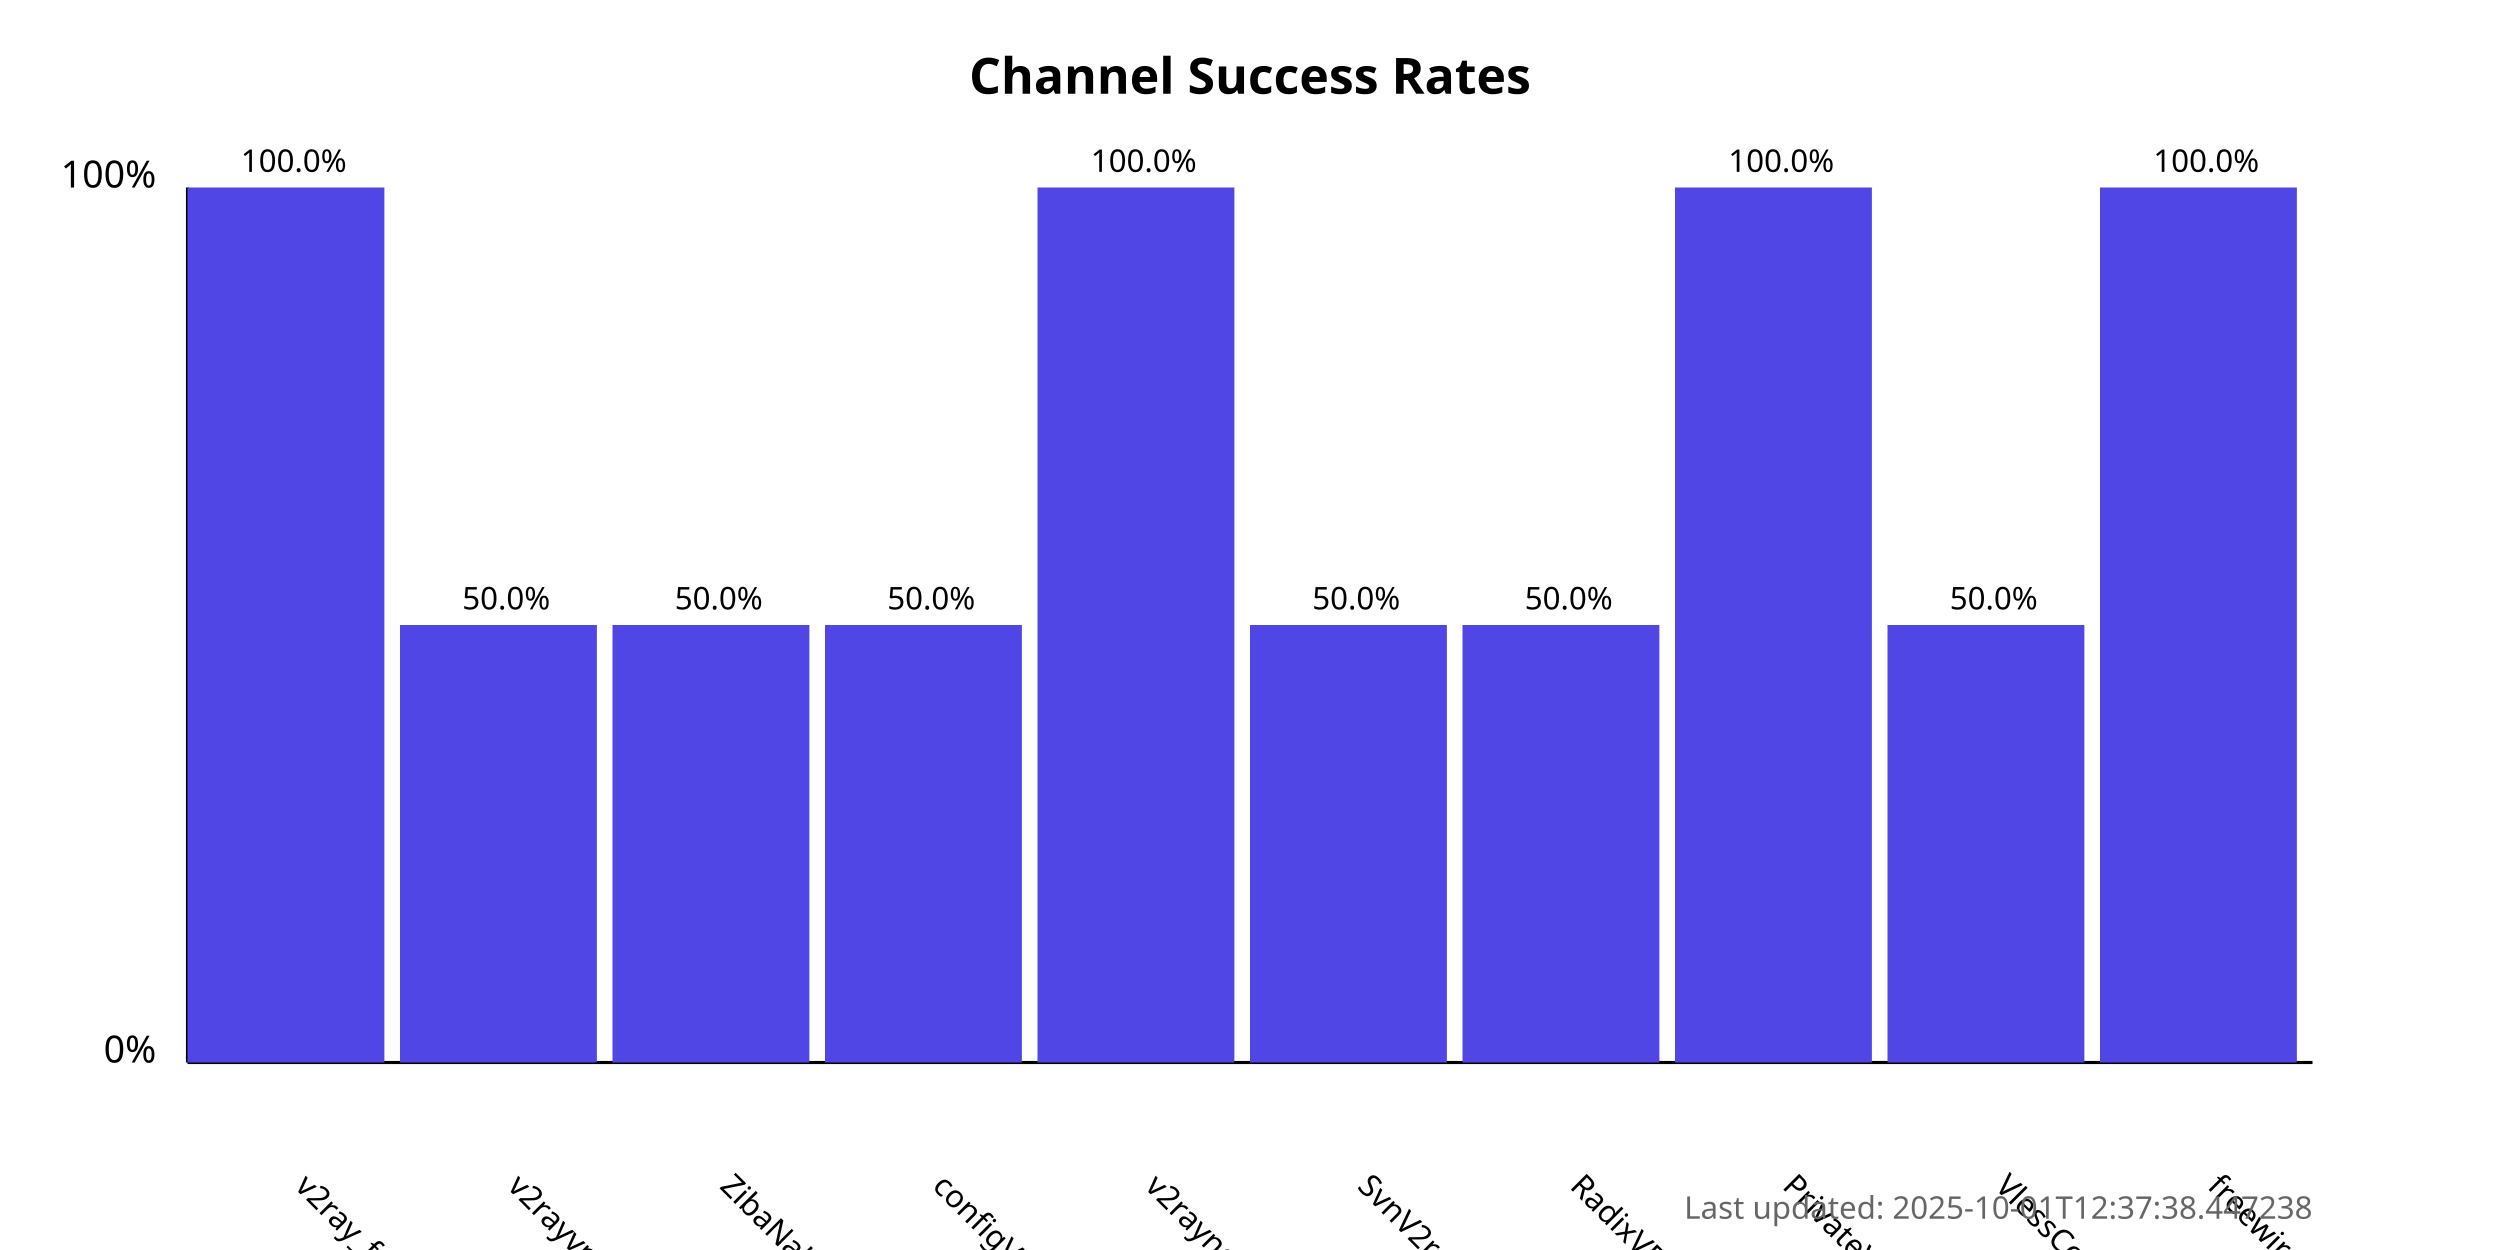
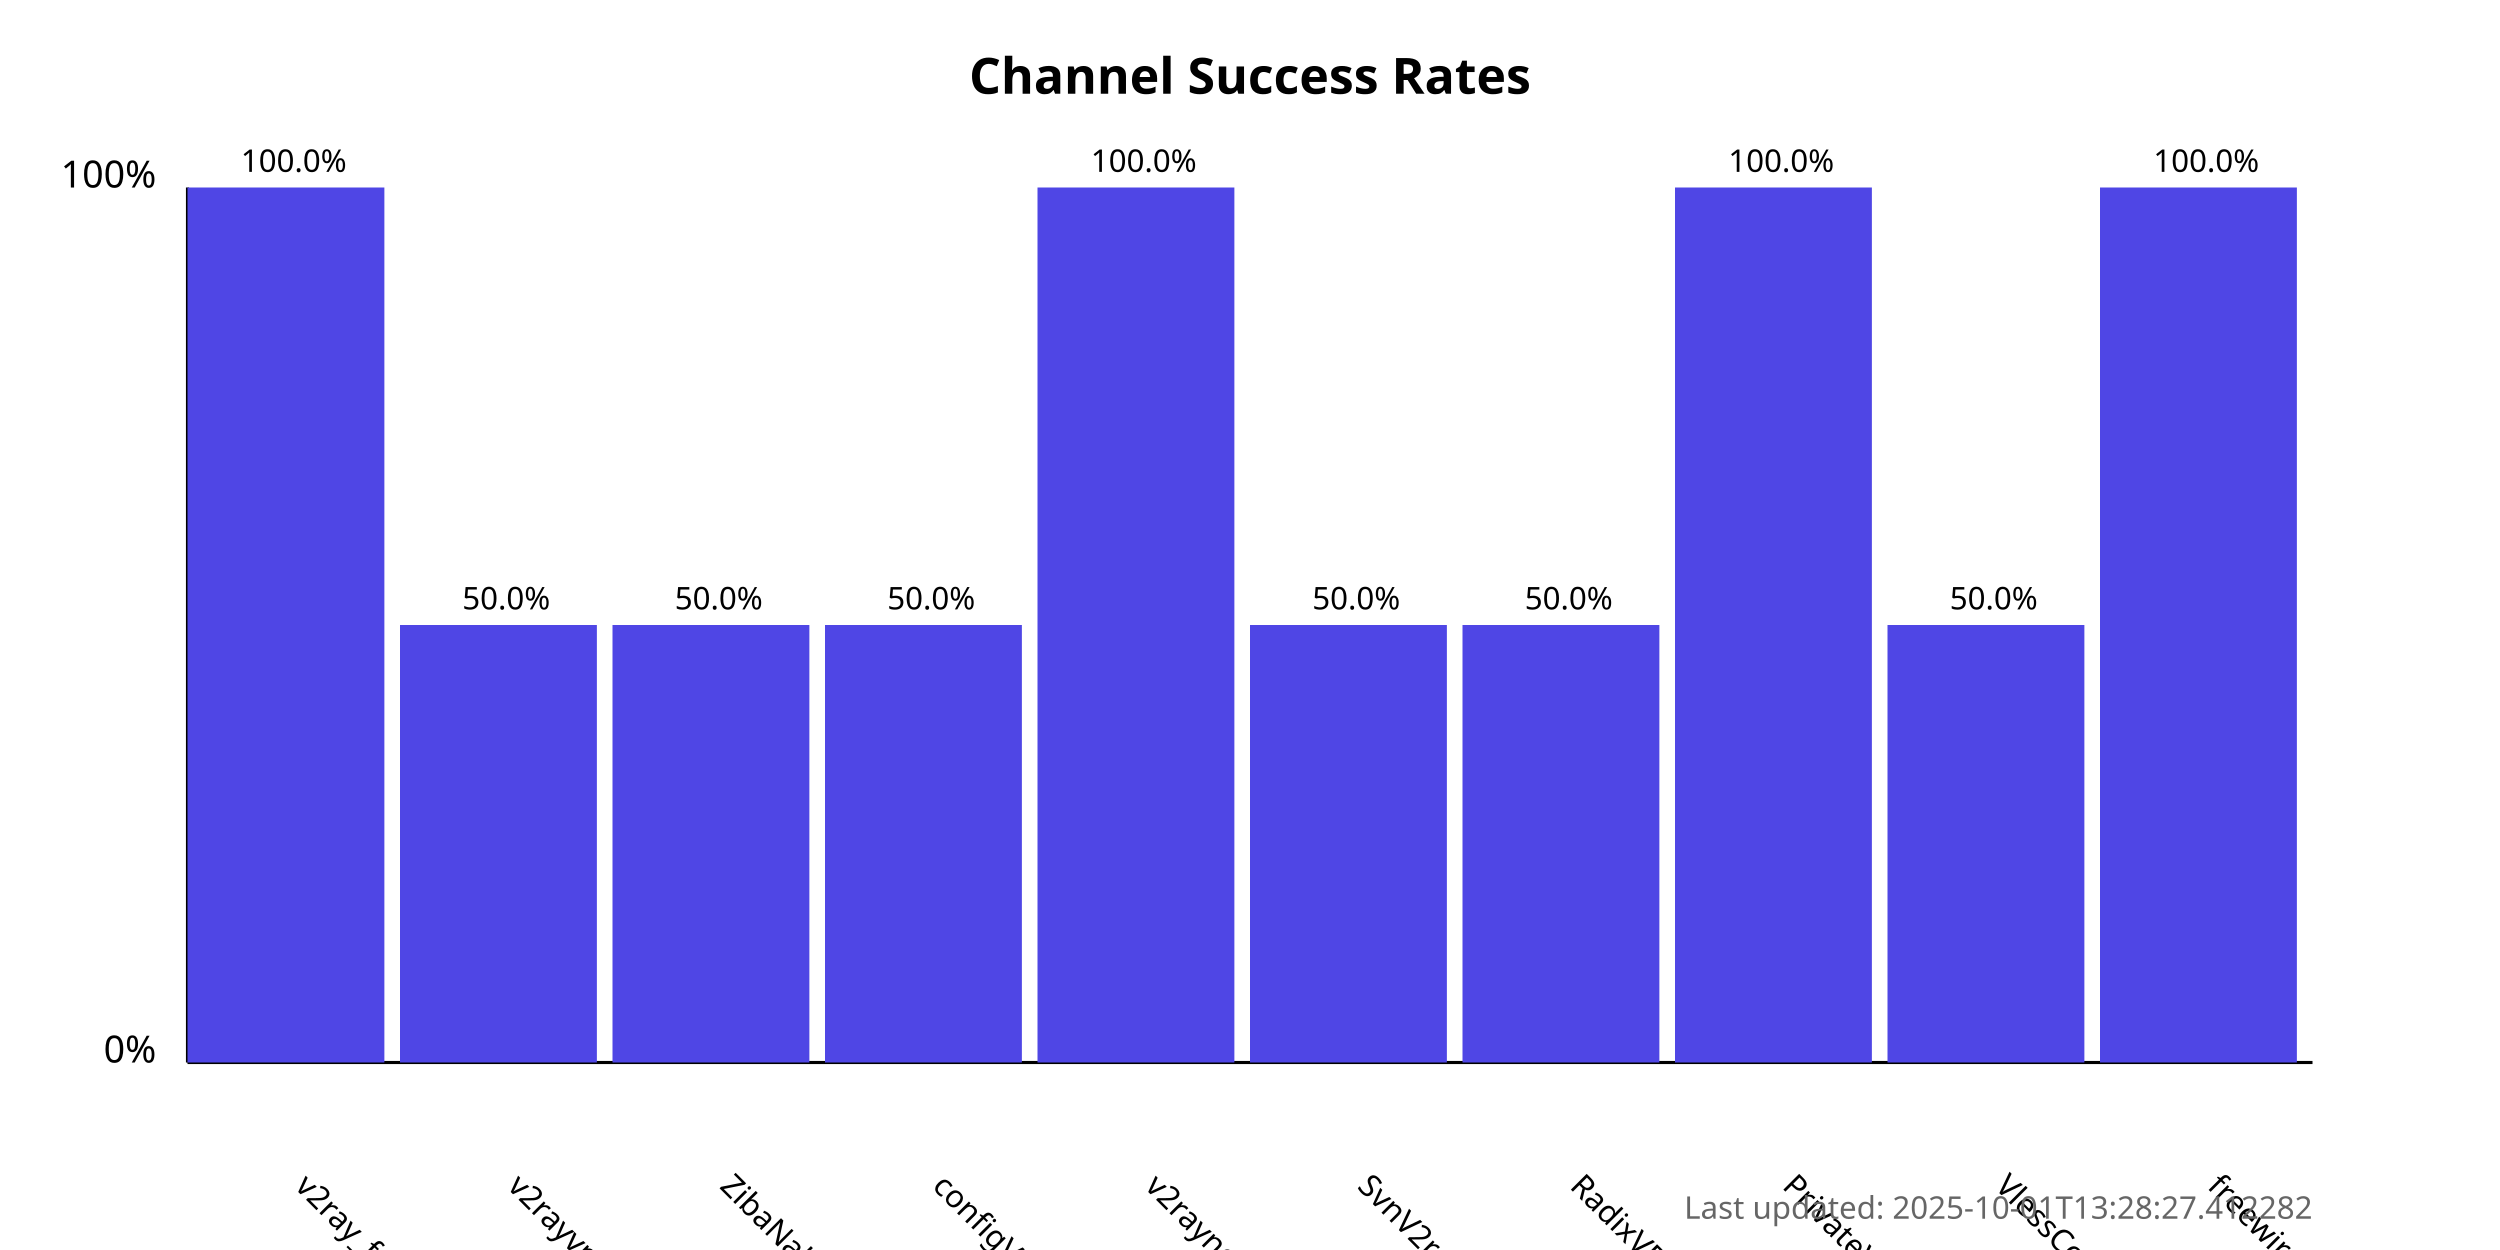
<svg xmlns="http://www.w3.org/2000/svg" width="800" height="400">
  <style>
            .chart-title { font: bold 16px sans-serif; }
            .axis-label { font: 12px sans-serif; }
            .tick-label { font: 10px sans-serif; }
            .bar { fill: #4f46e5; }
            .bar:hover { fill: #6366f1; }
            .timestamp { font: 10px sans-serif; fill: #666; }
        </style>
  <text x="400.0" y="30" text-anchor="middle" class="chart-title">
            Channel Success Rates
        </text>
  <line x1="60" y1="340" x2="60" y2="60" stroke="black" stroke-width="1" />
  <line x1="60" y1="340" x2="740" y2="340" stroke="black" stroke-width="1" />
  <text x="50" y="340" text-anchor="end" class="axis-label">0%</text>
  <text x="50" y="60" text-anchor="end" class="axis-label">100%</text>
  <g>
    <rect x="60" y="60.0" width="63.0" height="280.0" class="bar" />
    <text x="94.0" y="380" transform="rotate(45, 94.0, 380)" text-anchor="start" class="tick-label">
                v2ray_free_conf
            </text>
    <text x="94.0" y="55.0" text-anchor="middle" class="tick-label">
                100.0%
            </text>
  </g>
  <g>
    <rect x="128.0" y="200.0" width="63.0" height="140.0" class="bar" />
    <text x="162.0" y="380" transform="rotate(45, 162.0, 380)" text-anchor="start" class="tick-label">
                v2rayvpno
            </text>
    <text x="162.0" y="195.0" text-anchor="middle" class="tick-label">
                50.0%
            </text>
  </g>
  <g>
    <rect x="196.0" y="200.0" width="63.0" height="140.0" class="bar" />
    <text x="230.0" y="380" transform="rotate(45, 230.0, 380)" text-anchor="start" class="tick-label">
                ZibaNabz
            </text>
    <text x="230.0" y="195.0" text-anchor="middle" class="tick-label">
                50.0%
            </text>
  </g>
  <g>
    <rect x="264.0" y="200.0" width="63.0" height="140.0" class="bar" />
    <text x="298.0" y="380" transform="rotate(45, 298.0, 380)" text-anchor="start" class="tick-label">
                configV2rayForFree
            </text>
    <text x="298.0" y="195.0" text-anchor="middle" class="tick-label">
                50.0%
            </text>
  </g>
  <g>
    <rect x="332.0" y="60.0" width="63.0" height="280.0" class="bar" />
    <text x="366.0" y="380" transform="rotate(45, 366.0, 380)" text-anchor="start" class="tick-label">
                v2rayngvpn
            </text>
    <text x="366.0" y="55.0" text-anchor="middle" class="tick-label">
                100.0%
            </text>
  </g>
  <g>
    <rect x="400.0" y="200.0" width="63.0" height="140.0" class="bar" />
    <text x="434.0" y="380" transform="rotate(45, 434.0, 380)" text-anchor="start" class="tick-label">
                SvnV2ray
            </text>
    <text x="434.0" y="195.0" text-anchor="middle" class="tick-label">
                50.0%
            </text>
  </g>
  <g>
    <rect x="468.0" y="200.0" width="63.0" height="140.0" class="bar" />
    <text x="502.0" y="380" transform="rotate(45, 502.0, 380)" text-anchor="start" class="tick-label">
                RadixVPN
            </text>
    <text x="502.0" y="195.0" text-anchor="middle" class="tick-label">
                50.0%
            </text>
  </g>
  <g>
    <rect x="536.0" y="60.0" width="63.0" height="280.0" class="bar" />
    <text x="570.0" y="380" transform="rotate(45, 570.0, 380)" text-anchor="start" class="tick-label">
                PrivateVPNs
            </text>
    <text x="570.0" y="55.0" text-anchor="middle" class="tick-label">
                100.0%
            </text>
  </g>
  <g>
    <rect x="604.0" y="200.0" width="63.0" height="140.0" class="bar" />
    <text x="638.0" y="380" transform="rotate(45, 638.0, 380)" text-anchor="start" class="tick-label">
                VlessConfig
            </text>
    <text x="638.0" y="195.0" text-anchor="middle" class="tick-label">
                50.0%
            </text>
  </g>
  <g>
    <rect x="672.0" y="60.0" width="63.0" height="280.0" class="bar" />
    <text x="706.0" y="380" transform="rotate(45, 706.0, 380)" text-anchor="start" class="tick-label">
                freewireguard
            </text>
    <text x="706.0" y="55.0" text-anchor="middle" class="tick-label">
                100.0%
            </text>
  </g>
  <text x="740" y="390" text-anchor="end" class="timestamp">
-             Last updated: 2025-10-01T12:37:38.447238
+             Last updated: 2025-10-01T13:28:27.412282
        </text>
</svg>
